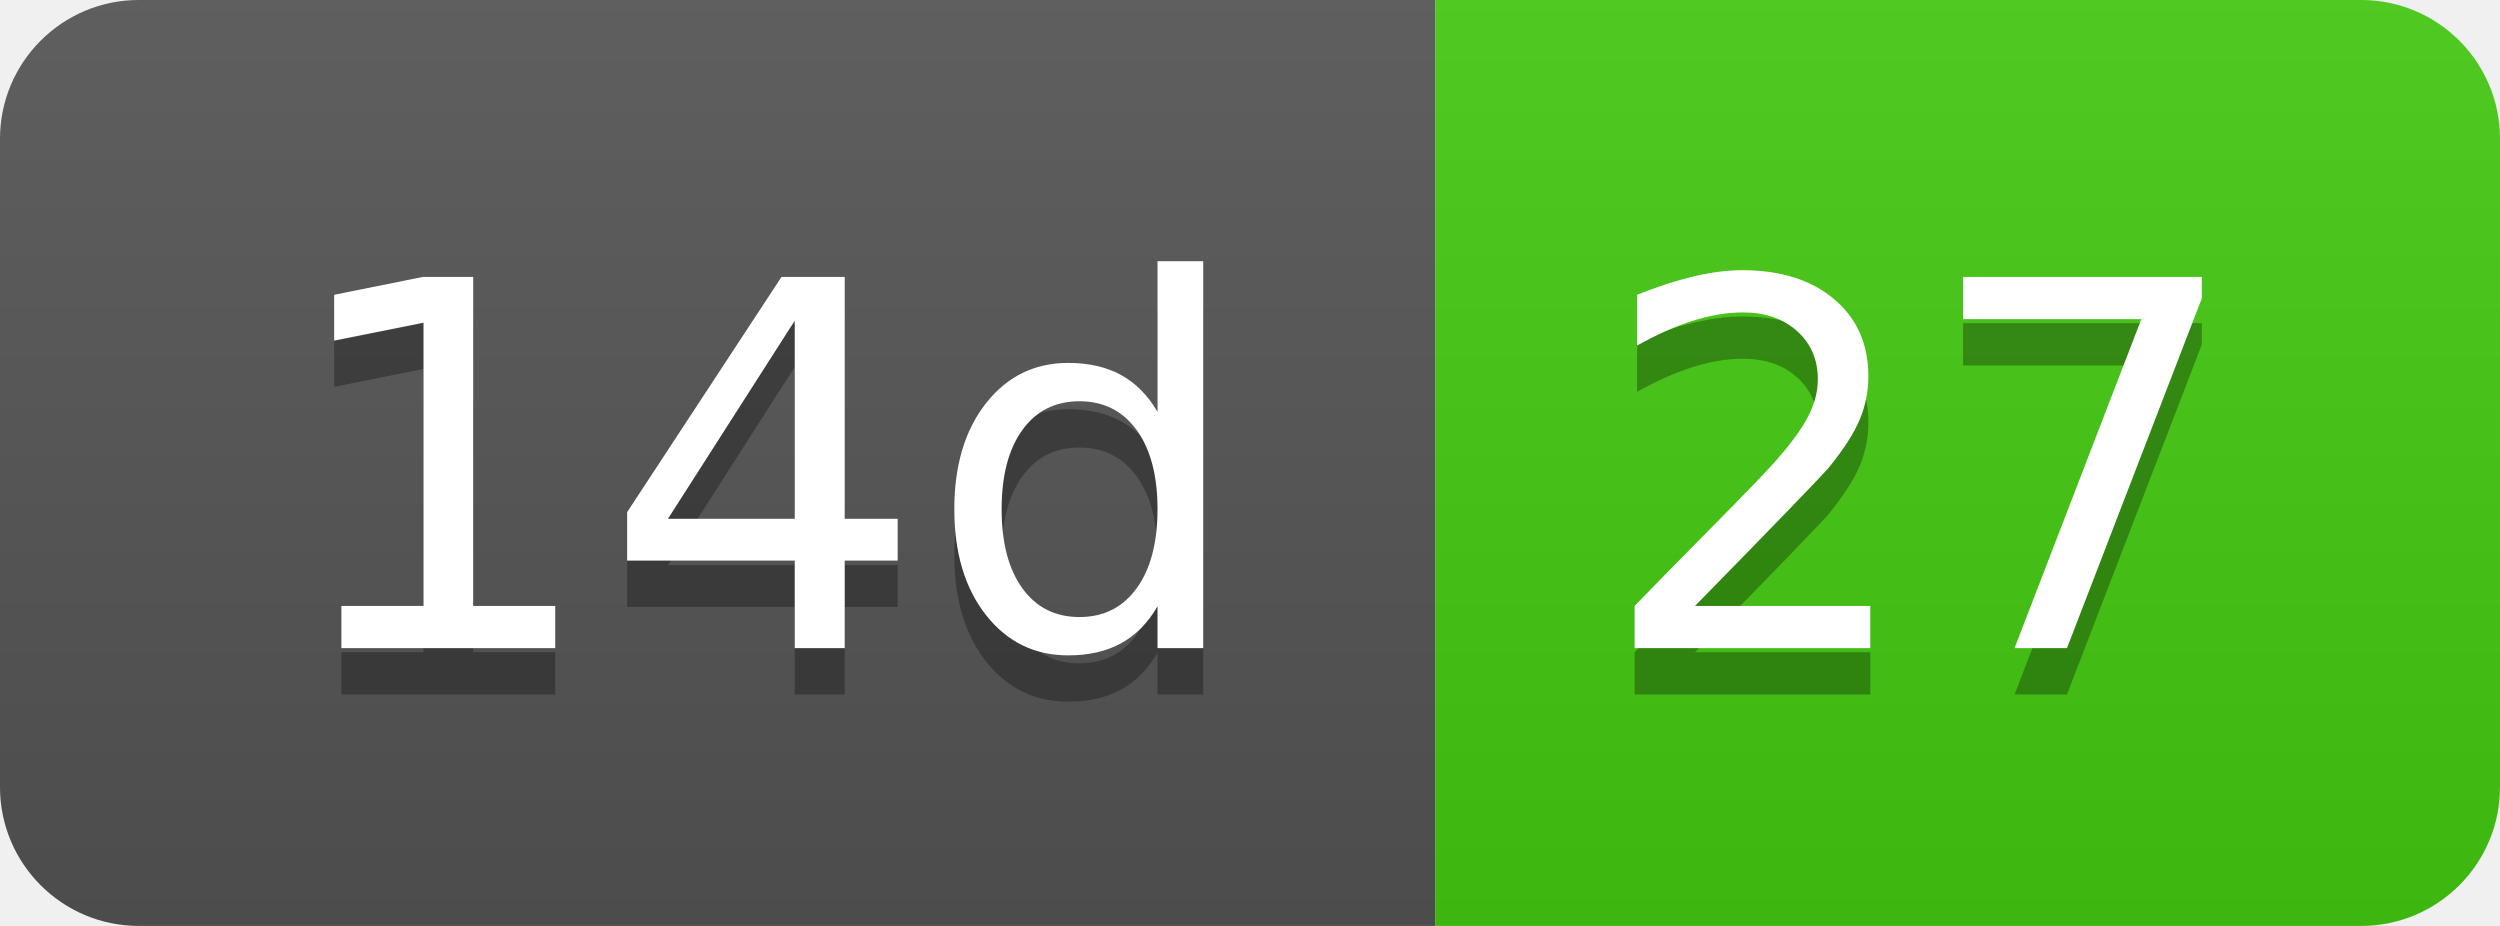
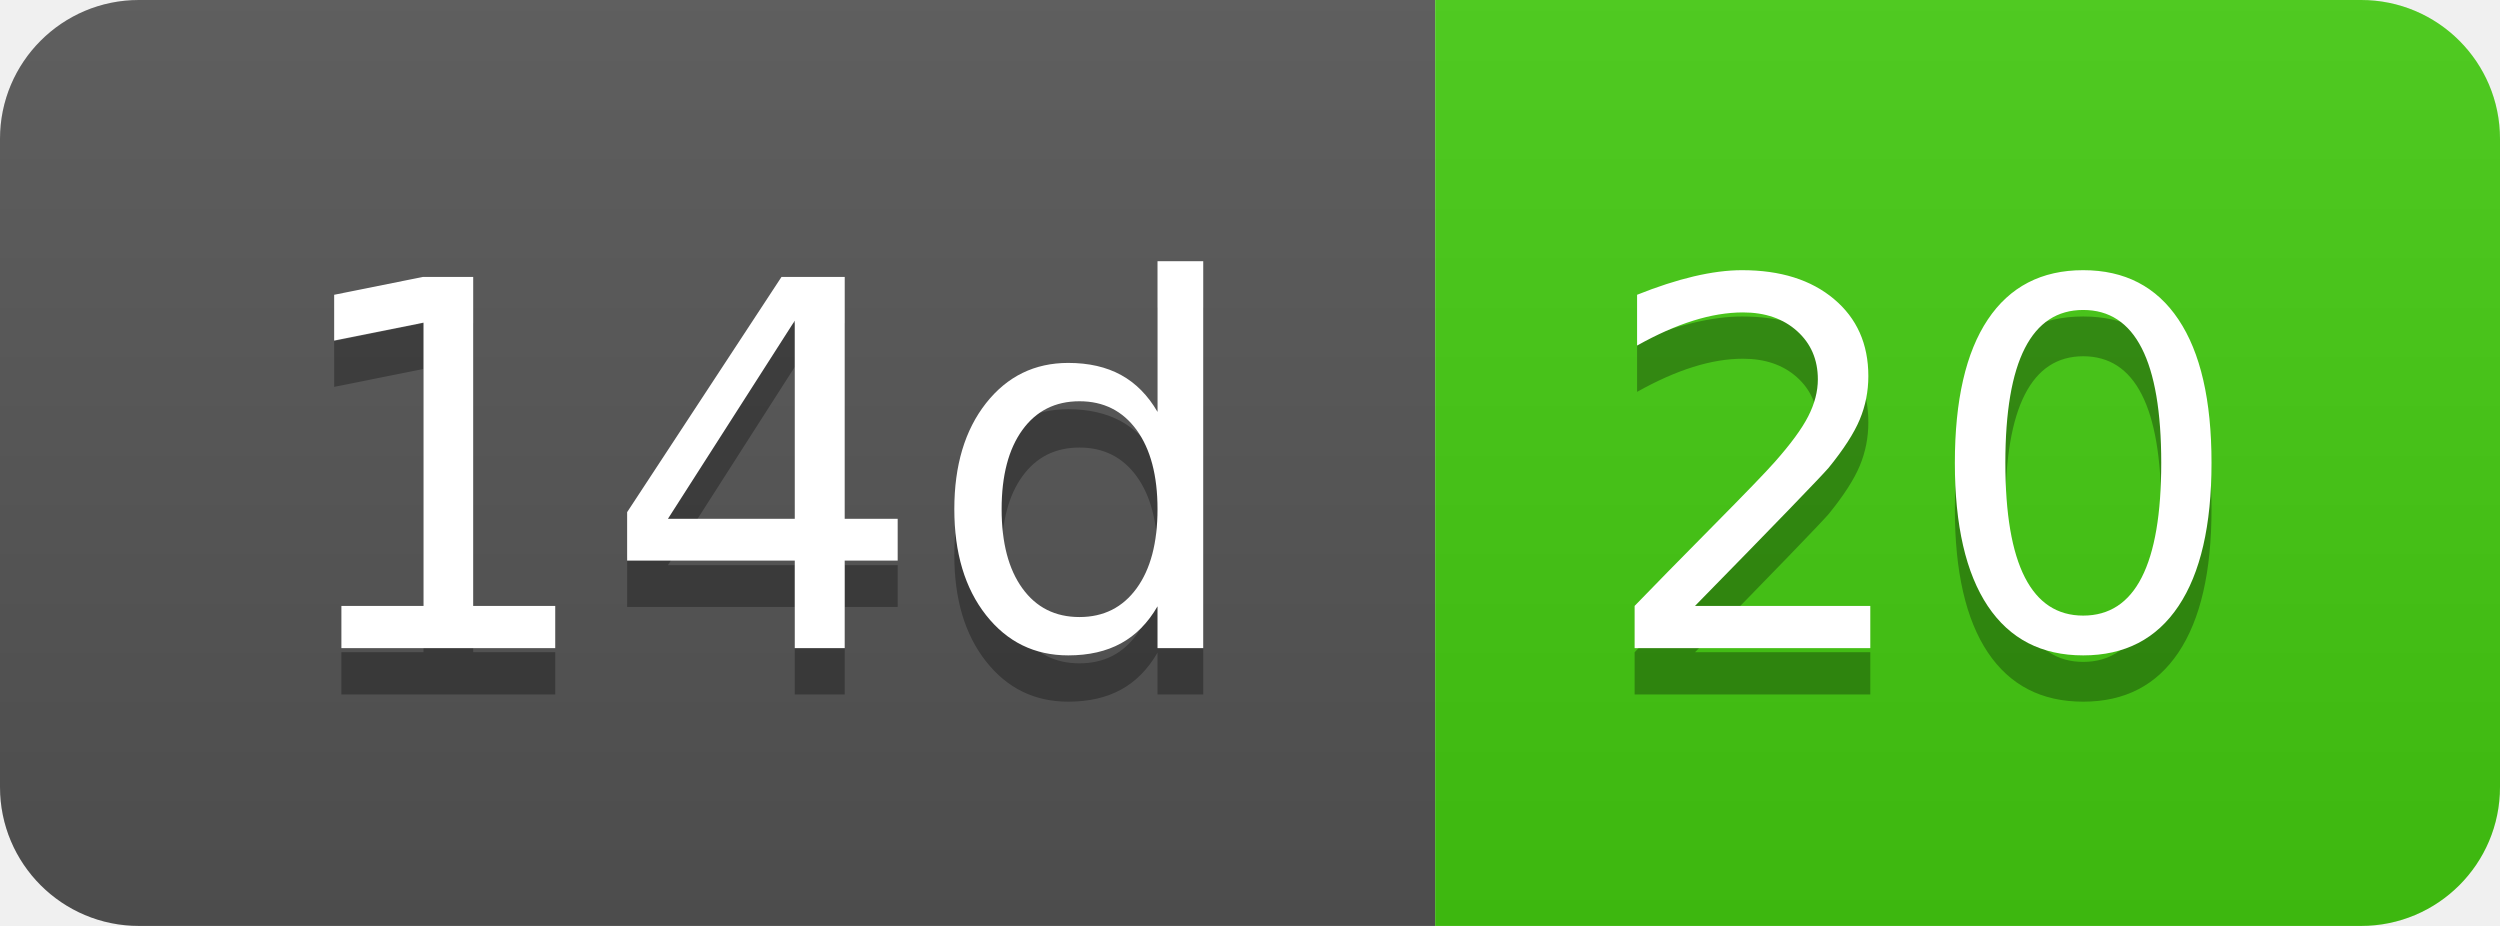
- <svg xmlns="http://www.w3.org/2000/svg" width="54" height="20" role="img" aria-label="14d: 27">
+ <svg xmlns="http://www.w3.org/2000/svg" width="54" height="20" role="img" aria-label="14d: 20">
  <linearGradient id="s" x2="0" y2="100%">
    <stop offset="0" stop-color="#bbb" stop-opacity=".1" />
    <stop offset="1" stop-opacity=".1" />
  </linearGradient>
  <clipPath id="r">
    <rect width="54" height="20" rx="3" fill="#fff" />
  </clipPath>
  <g clip-path="url(#r)">
    <rect width="31" height="20" fill="#555" />
    <rect x="31" width="23" height="20" fill="#4c1" />
    <rect width="54" height="20" fill="url(#s)" />
  </g>
  <g fill="#fff" text-anchor="middle" font-family="Verdana,Geneva,DejaVu Sans,sans-serif" text-rendering="geometricPrecision" font-size="110">
    <text aria-hidden="true" x="165" y="150" fill="#010101" fill-opacity=".3" transform="scale(.1)" textLength="210">14d</text>
    <text x="165" y="140" transform="scale(.1)" fill="#fff" textLength="210">14d</text>
-     <text aria-hidden="true" x="415" y="150" fill="#010101" fill-opacity=".3" transform="scale(.1)" textLength="130">27</text>
-     <text x="415" y="140" transform="scale(.1)" fill="#fff" textLength="130">27</text>
+     <text aria-hidden="true" x="415" y="150" fill="#010101" fill-opacity=".3" transform="scale(.1)" textLength="130">20</text>
+     <text x="415" y="140" transform="scale(.1)" fill="#fff" textLength="130">20</text>
  </g>
</svg>
